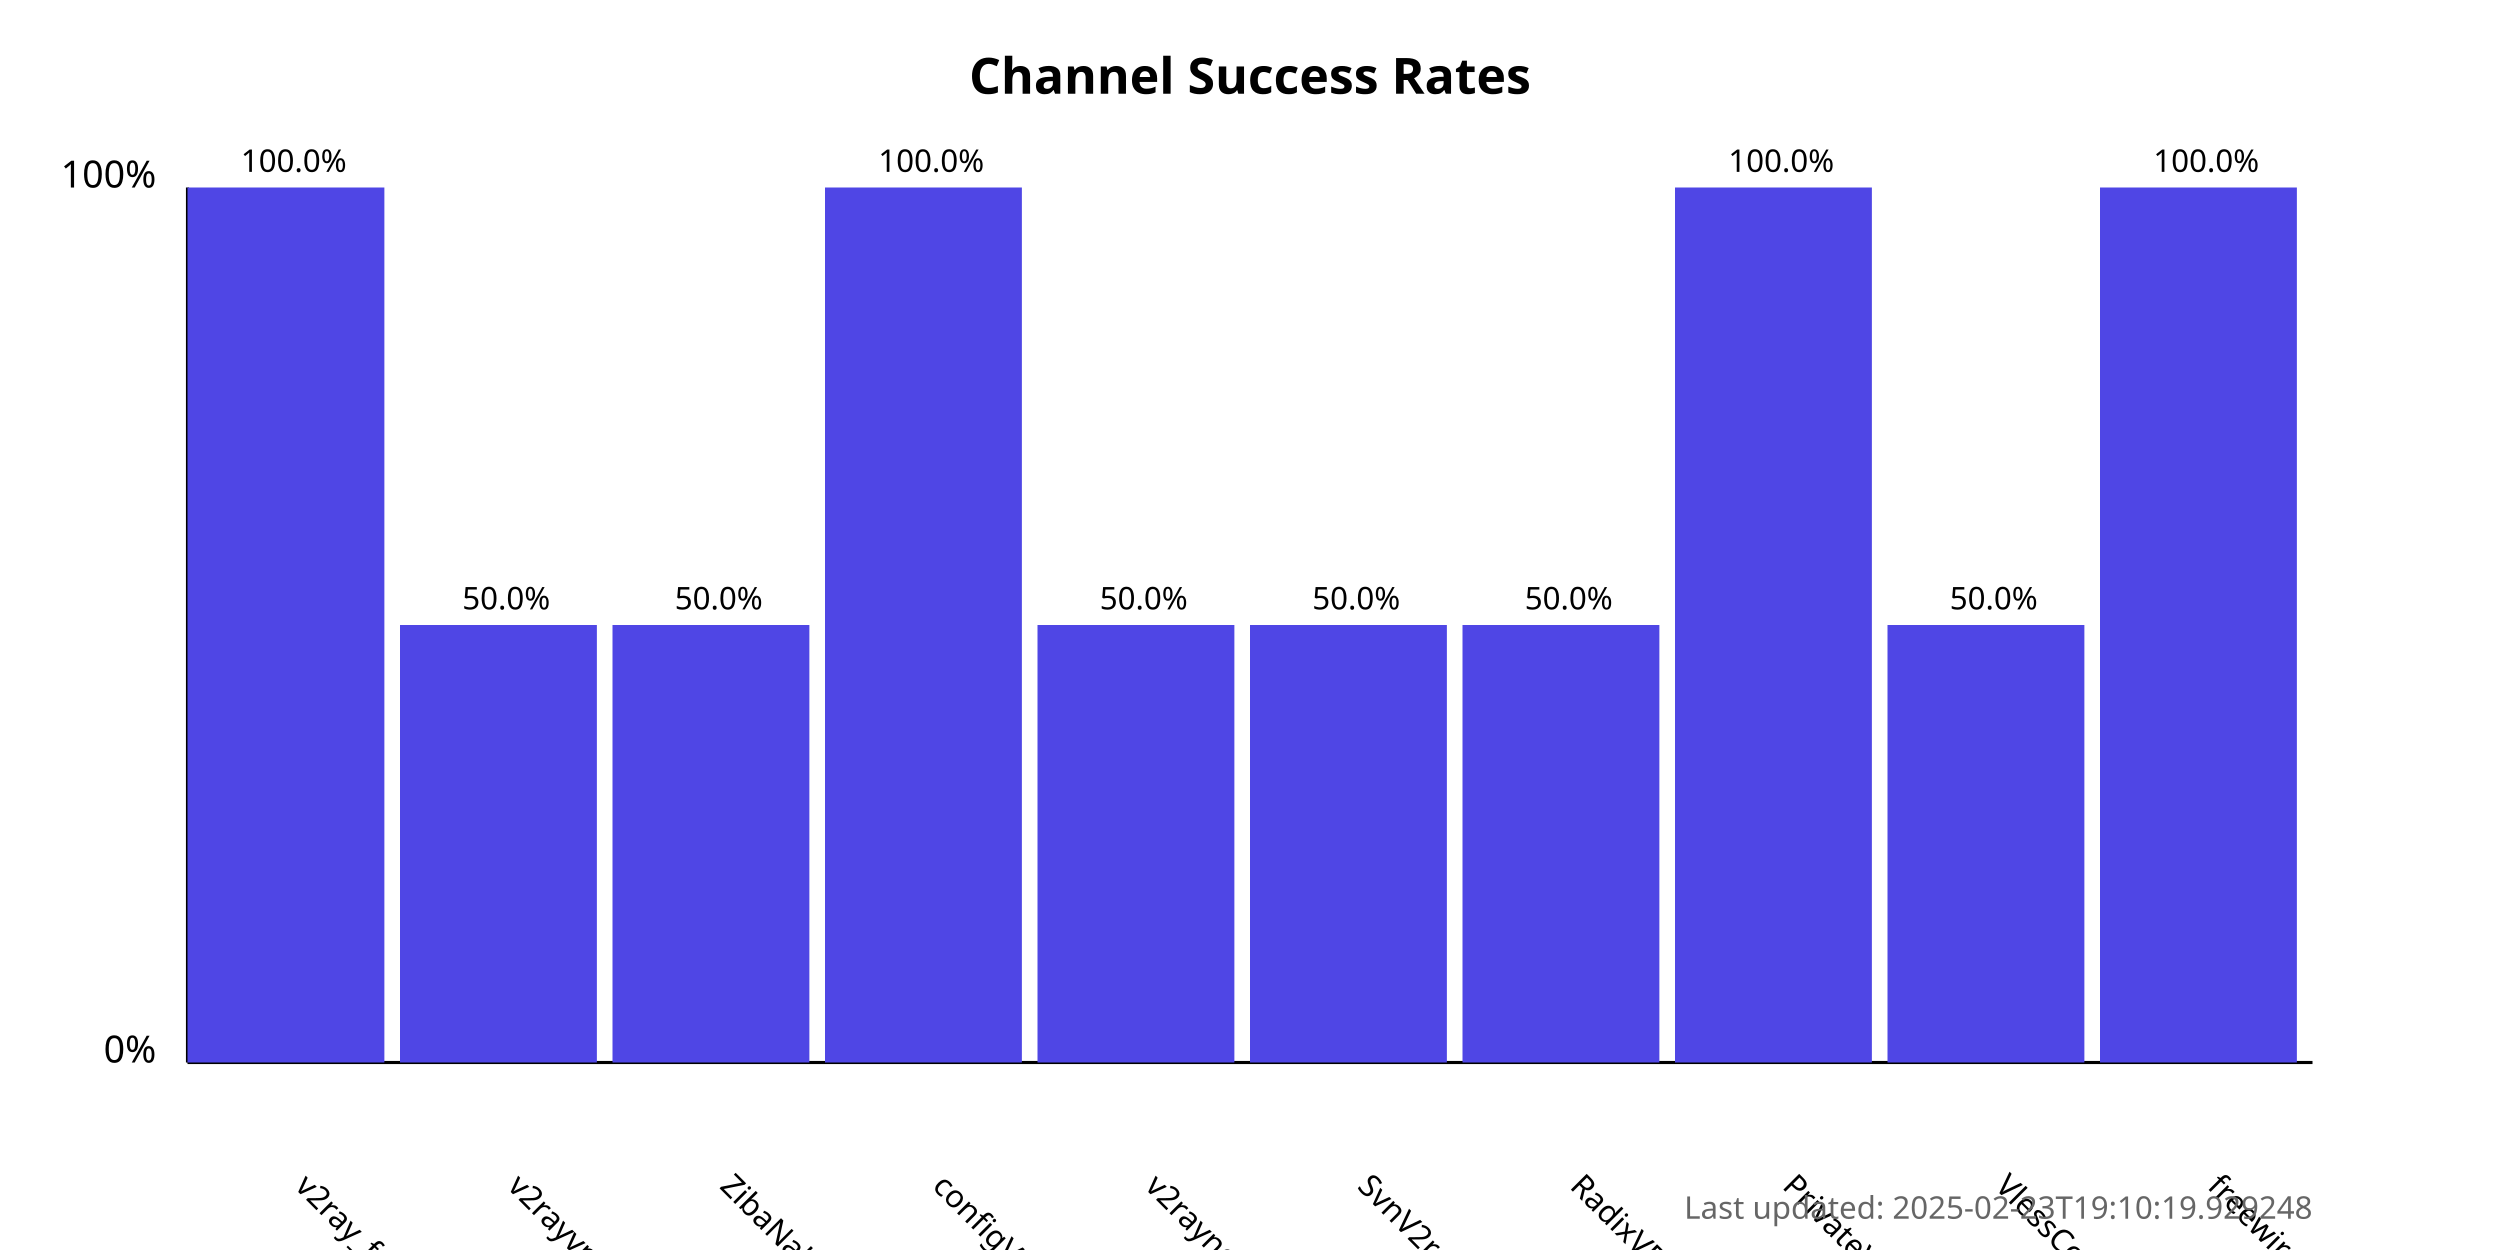
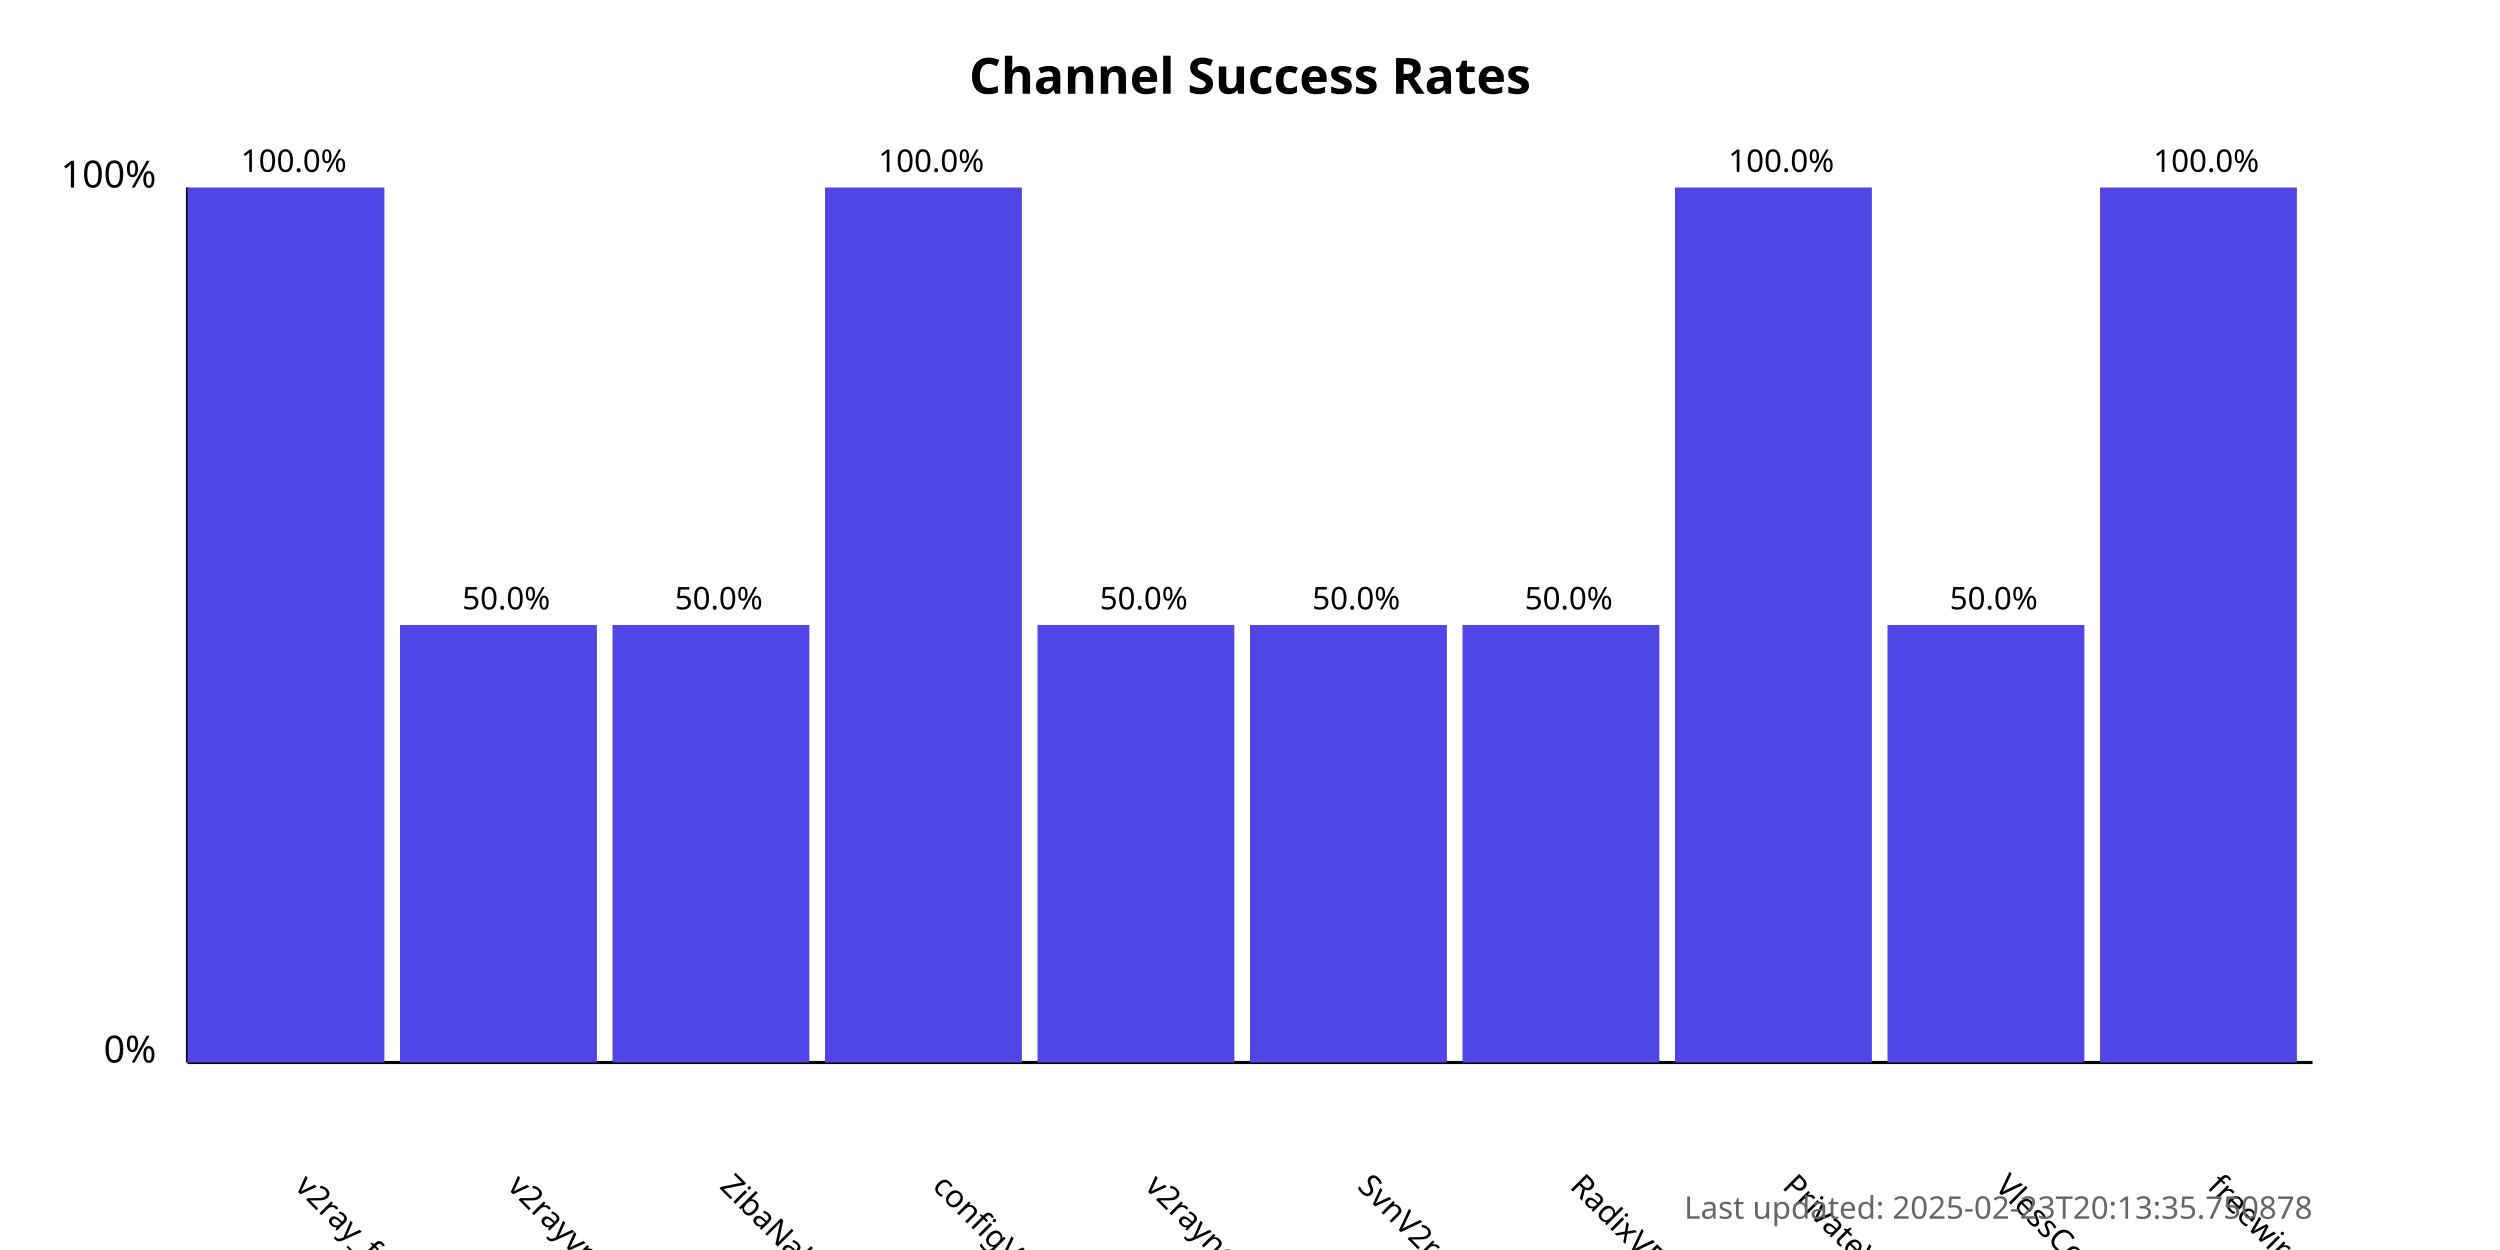
<svg xmlns="http://www.w3.org/2000/svg" width="800" height="400">
  <style>
            .chart-title { font: bold 16px sans-serif; }
            .axis-label { font: 12px sans-serif; }
            .tick-label { font: 10px sans-serif; }
            .bar { fill: #4f46e5; }
            .bar:hover { fill: #6366f1; }
            .timestamp { font: 10px sans-serif; fill: #666; }
        </style>
  <text x="400.0" y="30" text-anchor="middle" class="chart-title">
            Channel Success Rates
        </text>
  <line x1="60" y1="340" x2="60" y2="60" stroke="black" stroke-width="1" />
  <line x1="60" y1="340" x2="740" y2="340" stroke="black" stroke-width="1" />
  <text x="50" y="340" text-anchor="end" class="axis-label">0%</text>
  <text x="50" y="60" text-anchor="end" class="axis-label">100%</text>
  <g>
    <rect x="60" y="60.0" width="63.0" height="280.0" class="bar" />
    <text x="94.0" y="380" transform="rotate(45, 94.0, 380)" text-anchor="start" class="tick-label">
                v2ray_free_conf
            </text>
    <text x="94.0" y="55.0" text-anchor="middle" class="tick-label">
                100.0%
            </text>
  </g>
  <g>
    <rect x="128.0" y="200.0" width="63.0" height="140.0" class="bar" />
    <text x="162.0" y="380" transform="rotate(45, 162.0, 380)" text-anchor="start" class="tick-label">
                v2rayvpno
            </text>
    <text x="162.0" y="195.0" text-anchor="middle" class="tick-label">
                50.0%
            </text>
  </g>
  <g>
    <rect x="196.0" y="200.0" width="63.0" height="140.0" class="bar" />
    <text x="230.0" y="380" transform="rotate(45, 230.0, 380)" text-anchor="start" class="tick-label">
                ZibaNabz
            </text>
    <text x="230.0" y="195.0" text-anchor="middle" class="tick-label">
                50.0%
            </text>
  </g>
  <g>
    <rect x="264.0" y="60.0" width="63.0" height="280.0" class="bar" />
    <text x="298.0" y="380" transform="rotate(45, 298.0, 380)" text-anchor="start" class="tick-label">
                configV2rayForFree
            </text>
    <text x="298.0" y="55.0" text-anchor="middle" class="tick-label">
                100.0%
            </text>
  </g>
  <g>
    <rect x="332.0" y="200.0" width="63.0" height="140.0" class="bar" />
    <text x="366.0" y="380" transform="rotate(45, 366.0, 380)" text-anchor="start" class="tick-label">
                v2rayngvpn
            </text>
    <text x="366.0" y="195.0" text-anchor="middle" class="tick-label">
                50.0%
            </text>
  </g>
  <g>
    <rect x="400.0" y="200.0" width="63.0" height="140.0" class="bar" />
    <text x="434.0" y="380" transform="rotate(45, 434.0, 380)" text-anchor="start" class="tick-label">
                SvnV2ray
            </text>
    <text x="434.0" y="195.0" text-anchor="middle" class="tick-label">
                50.0%
            </text>
  </g>
  <g>
    <rect x="468.0" y="200.0" width="63.0" height="140.0" class="bar" />
    <text x="502.0" y="380" transform="rotate(45, 502.0, 380)" text-anchor="start" class="tick-label">
                RadixVPN
            </text>
    <text x="502.0" y="195.0" text-anchor="middle" class="tick-label">
                50.0%
            </text>
  </g>
  <g>
    <rect x="536.0" y="60.0" width="63.0" height="280.0" class="bar" />
    <text x="570.0" y="380" transform="rotate(45, 570.0, 380)" text-anchor="start" class="tick-label">
                PrivateVPNs
            </text>
    <text x="570.0" y="55.0" text-anchor="middle" class="tick-label">
                100.0%
            </text>
  </g>
  <g>
    <rect x="604.0" y="200.0" width="63.0" height="140.0" class="bar" />
    <text x="638.0" y="380" transform="rotate(45, 638.0, 380)" text-anchor="start" class="tick-label">
                VlessConfig
            </text>
    <text x="638.0" y="195.0" text-anchor="middle" class="tick-label">
                50.0%
            </text>
  </g>
  <g>
    <rect x="672.0" y="60.0" width="63.0" height="280.0" class="bar" />
    <text x="706.0" y="380" transform="rotate(45, 706.0, 380)" text-anchor="start" class="tick-label">
                freewireguard
            </text>
    <text x="706.0" y="55.0" text-anchor="middle" class="tick-label">
                100.0%
            </text>
  </g>
  <text x="740" y="390" text-anchor="end" class="timestamp">
-             Last updated: 2025-02-23T19:10:19.929248
+             Last updated: 2025-02-23T20:13:35.750878
        </text>
</svg>
